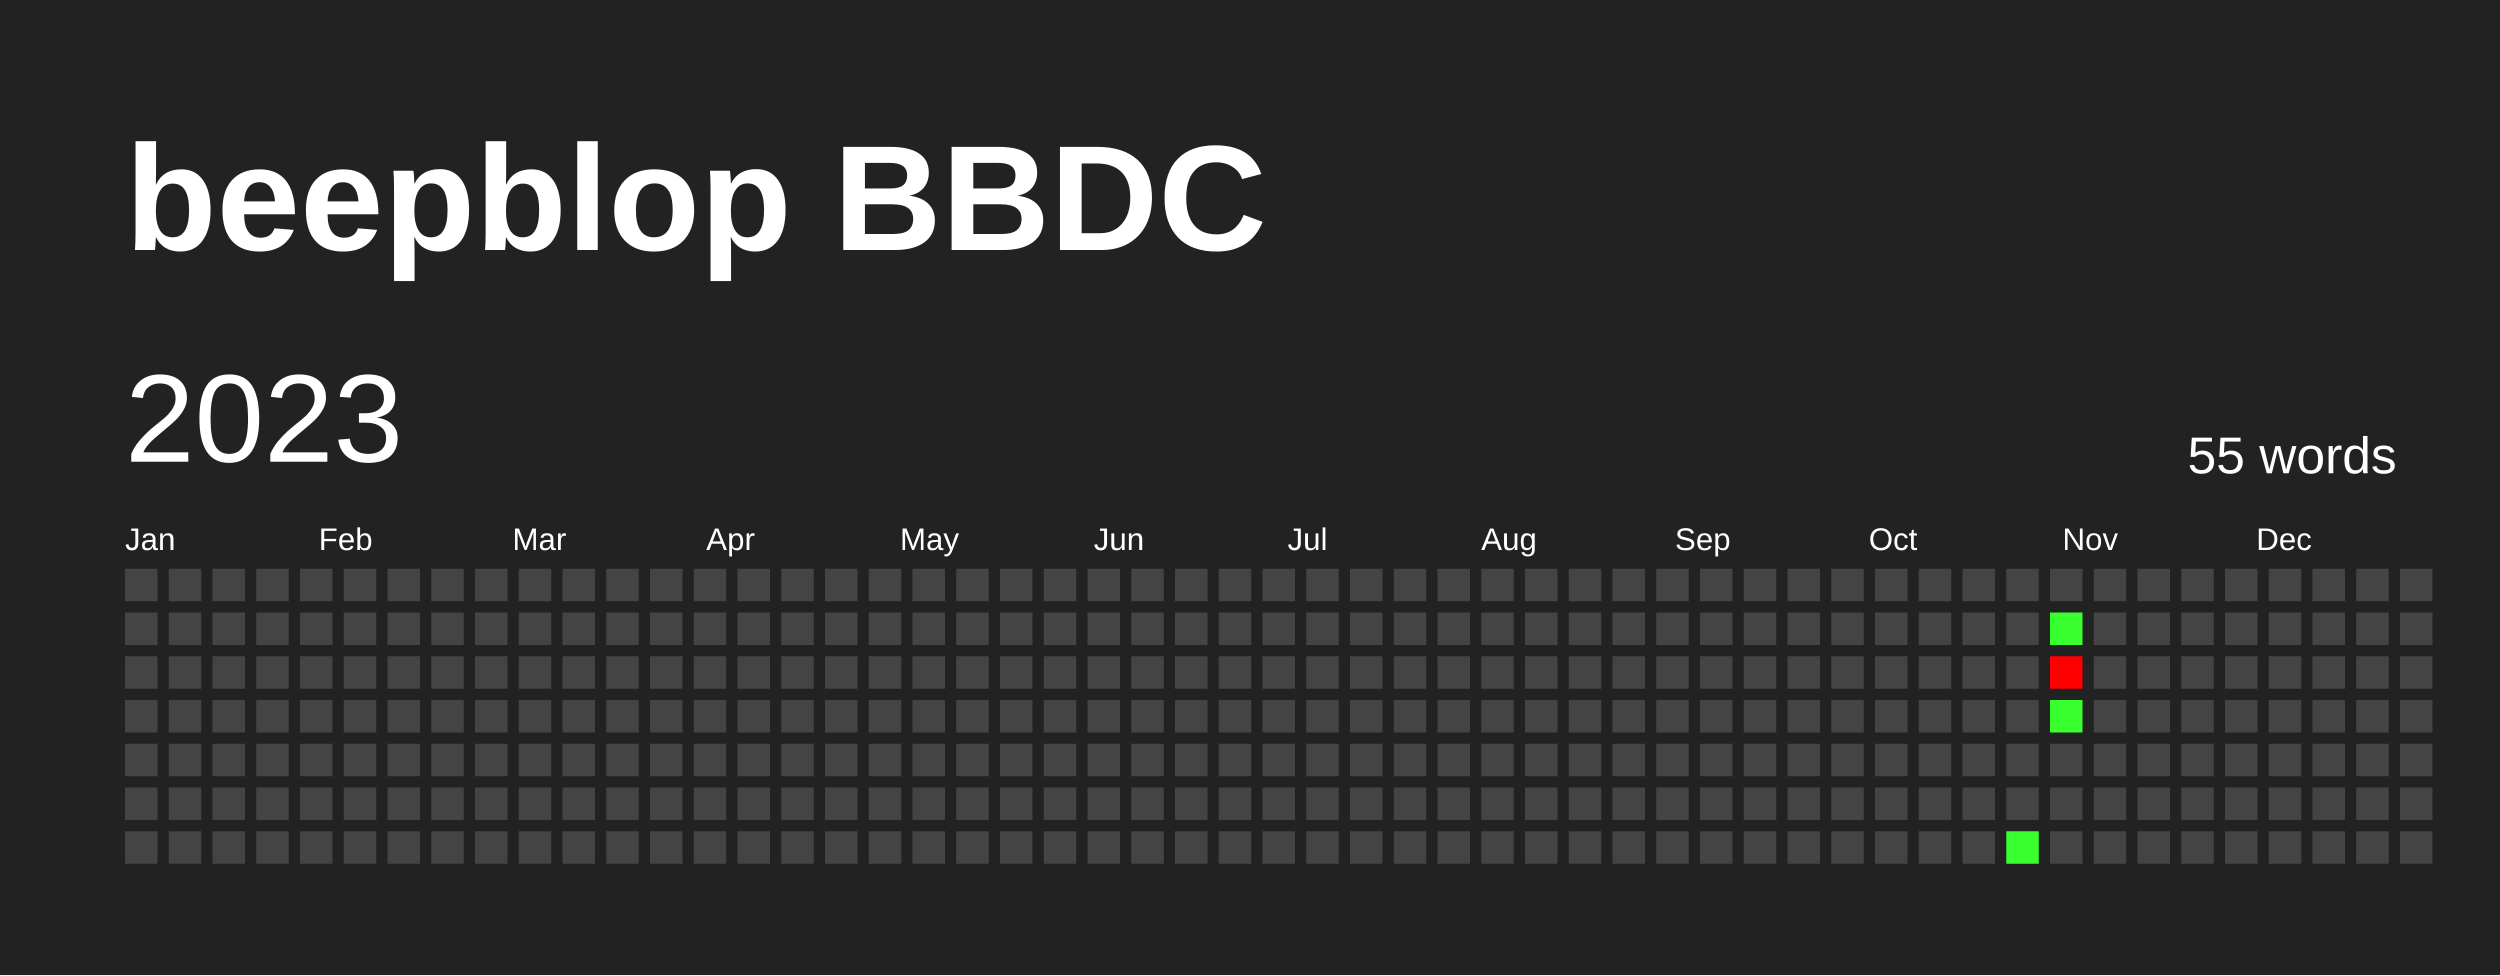
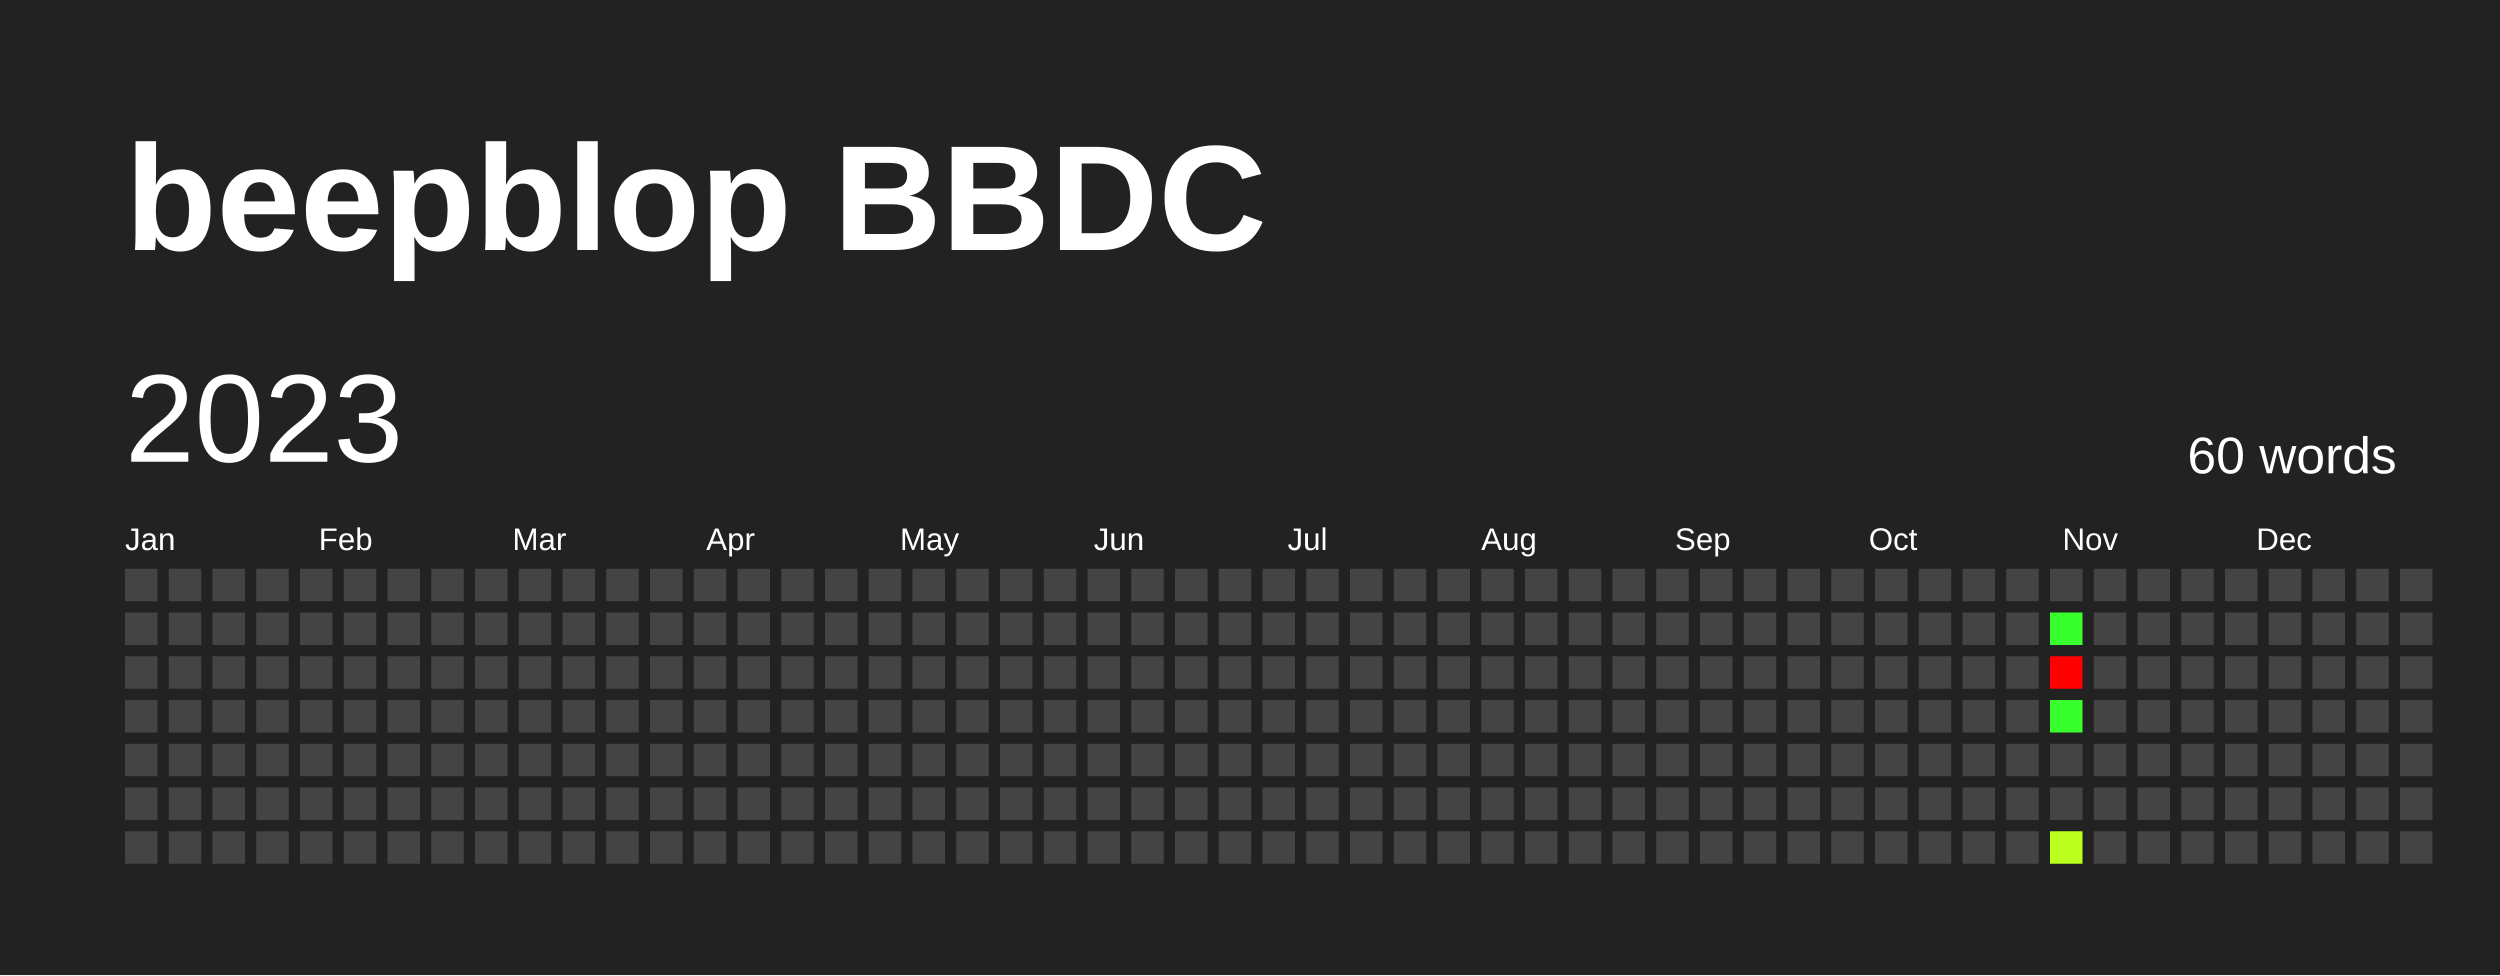
<svg xmlns="http://www.w3.org/2000/svg" baseProfile="full" height="78mm" version="1.1" viewBox="0,0,200,78" width="200mm">
  <defs />
  <rect fill="#222222" height="78" width="200" x="0" y="0" />
  <text fill="#FFFFFF" style="font-size:12px; font-family:Arial; font-weight:bold;" x="10" y="20">beepblop BBDC</text>
  <text dominant-baseline="hanging" fill="#FFFFFF" style="font-size:10.0px; font-family:Arial;" x="10" y="30">2023</text>
-   <text dominant-baseline="hanging" fill="#FFFFFF" style="font-size:4.125px; font-family:Arial;" x="175" y="35">55 words</text>
+   <text dominant-baseline="hanging" fill="#FFFFFF" style="font-size:4.125px; font-family:Arial;" x="175" y="35">60 words</text>
  <text fill="#FFFFFF" style="font-size:2.5px; font-family:Arial" x="10.0" y="44">Jan</text>
  <text fill="#FFFFFF" style="font-size:2.5px; font-family:Arial" x="25.5" y="44">Feb</text>
  <text fill="#FFFFFF" style="font-size:2.5px; font-family:Arial" x="41.0" y="44">Mar</text>
  <text fill="#FFFFFF" style="font-size:2.5px; font-family:Arial" x="56.5" y="44">Apr</text>
  <text fill="#FFFFFF" style="font-size:2.5px; font-family:Arial" x="72.0" y="44">May</text>
  <text fill="#FFFFFF" style="font-size:2.5px; font-family:Arial" x="87.5" y="44">Jun</text>
  <text fill="#FFFFFF" style="font-size:2.5px; font-family:Arial" x="103.0" y="44">Jul</text>
  <text fill="#FFFFFF" style="font-size:2.5px; font-family:Arial" x="118.5" y="44">Aug</text>
  <text fill="#FFFFFF" style="font-size:2.5px; font-family:Arial" x="134.0" y="44">Sep</text>
  <text fill="#FFFFFF" style="font-size:2.5px; font-family:Arial" x="149.5" y="44">Oct</text>
  <text fill="#FFFFFF" style="font-size:2.5px; font-family:Arial" x="165.0" y="44">Nov</text>
  <text fill="#FFFFFF" style="font-size:2.5px; font-family:Arial" x="180.5" y="44">Dec</text>
  <rect fill="#444444" height="2.6" width="2.6" x="10.0" y="45.5" />
  <rect fill="#444444" height="2.6" width="2.6" x="10.0" y="49.0" />
  <rect fill="#444444" height="2.6" width="2.6" x="10.0" y="52.5" />
  <rect fill="#444444" height="2.6" width="2.6" x="10.0" y="56.0" />
  <rect fill="#444444" height="2.6" width="2.6" x="10.0" y="59.5" />
  <rect fill="#444444" height="2.6" width="2.6" x="10.0" y="63.0" />
  <rect fill="#444444" height="2.6" width="2.6" x="10.0" y="66.5" />
  <rect fill="#444444" height="2.6" width="2.6" x="13.5" y="45.5" />
  <rect fill="#444444" height="2.6" width="2.6" x="13.5" y="49.0" />
  <rect fill="#444444" height="2.6" width="2.6" x="13.5" y="52.5" />
  <rect fill="#444444" height="2.6" width="2.6" x="13.5" y="56.0" />
  <rect fill="#444444" height="2.6" width="2.6" x="13.5" y="59.5" />
  <rect fill="#444444" height="2.6" width="2.6" x="13.5" y="63.0" />
  <rect fill="#444444" height="2.6" width="2.6" x="13.5" y="66.5" />
  <rect fill="#444444" height="2.6" width="2.6" x="17.0" y="45.5" />
  <rect fill="#444444" height="2.6" width="2.6" x="17.0" y="49.0" />
  <rect fill="#444444" height="2.6" width="2.6" x="17.0" y="52.5" />
  <rect fill="#444444" height="2.6" width="2.6" x="17.0" y="56.0" />
  <rect fill="#444444" height="2.6" width="2.6" x="17.0" y="59.5" />
  <rect fill="#444444" height="2.6" width="2.6" x="17.0" y="63.0" />
  <rect fill="#444444" height="2.6" width="2.6" x="17.0" y="66.5" />
  <rect fill="#444444" height="2.6" width="2.6" x="20.5" y="45.5" />
  <rect fill="#444444" height="2.6" width="2.6" x="20.5" y="49.0" />
  <rect fill="#444444" height="2.6" width="2.6" x="20.5" y="52.5" />
  <rect fill="#444444" height="2.6" width="2.6" x="20.5" y="56.0" />
  <rect fill="#444444" height="2.6" width="2.6" x="20.5" y="59.5" />
  <rect fill="#444444" height="2.6" width="2.6" x="20.5" y="63.0" />
  <rect fill="#444444" height="2.6" width="2.6" x="20.5" y="66.5" />
  <rect fill="#444444" height="2.6" width="2.6" x="24.0" y="45.5" />
  <rect fill="#444444" height="2.6" width="2.6" x="24.0" y="49.0" />
  <rect fill="#444444" height="2.6" width="2.6" x="24.0" y="52.5" />
  <rect fill="#444444" height="2.6" width="2.6" x="24.0" y="56.0" />
  <rect fill="#444444" height="2.6" width="2.6" x="24.0" y="59.5" />
  <rect fill="#444444" height="2.6" width="2.6" x="24.0" y="63.0" />
  <rect fill="#444444" height="2.6" width="2.6" x="24.0" y="66.5" />
  <rect fill="#444444" height="2.6" width="2.6" x="27.5" y="45.5" />
  <rect fill="#444444" height="2.6" width="2.6" x="27.5" y="49.0" />
  <rect fill="#444444" height="2.6" width="2.6" x="27.5" y="52.5" />
  <rect fill="#444444" height="2.6" width="2.6" x="27.5" y="56.0" />
  <rect fill="#444444" height="2.6" width="2.6" x="27.5" y="59.5" />
  <rect fill="#444444" height="2.6" width="2.6" x="27.5" y="63.0" />
  <rect fill="#444444" height="2.6" width="2.6" x="27.5" y="66.5" />
  <rect fill="#444444" height="2.6" width="2.6" x="31.0" y="45.5" />
  <rect fill="#444444" height="2.6" width="2.6" x="31.0" y="49.0" />
  <rect fill="#444444" height="2.6" width="2.6" x="31.0" y="52.5" />
  <rect fill="#444444" height="2.6" width="2.6" x="31.0" y="56.0" />
  <rect fill="#444444" height="2.6" width="2.6" x="31.0" y="59.5" />
  <rect fill="#444444" height="2.6" width="2.6" x="31.0" y="63.0" />
  <rect fill="#444444" height="2.6" width="2.6" x="31.0" y="66.5" />
  <rect fill="#444444" height="2.6" width="2.6" x="34.5" y="45.5" />
  <rect fill="#444444" height="2.6" width="2.6" x="34.5" y="49.0" />
  <rect fill="#444444" height="2.6" width="2.6" x="34.5" y="52.5" />
  <rect fill="#444444" height="2.6" width="2.6" x="34.5" y="56.0" />
  <rect fill="#444444" height="2.6" width="2.6" x="34.5" y="59.5" />
  <rect fill="#444444" height="2.6" width="2.6" x="34.5" y="63.0" />
  <rect fill="#444444" height="2.6" width="2.6" x="34.5" y="66.5" />
  <rect fill="#444444" height="2.6" width="2.6" x="38.0" y="45.5" />
  <rect fill="#444444" height="2.6" width="2.6" x="38.0" y="49.0" />
  <rect fill="#444444" height="2.6" width="2.6" x="38.0" y="52.5" />
  <rect fill="#444444" height="2.6" width="2.6" x="38.0" y="56.0" />
  <rect fill="#444444" height="2.6" width="2.6" x="38.0" y="59.5" />
  <rect fill="#444444" height="2.6" width="2.6" x="38.0" y="63.0" />
  <rect fill="#444444" height="2.6" width="2.6" x="38.0" y="66.5" />
  <rect fill="#444444" height="2.6" width="2.6" x="41.5" y="45.5" />
  <rect fill="#444444" height="2.6" width="2.6" x="41.5" y="49.0" />
  <rect fill="#444444" height="2.6" width="2.6" x="41.5" y="52.5" />
  <rect fill="#444444" height="2.6" width="2.6" x="41.5" y="56.0" />
  <rect fill="#444444" height="2.6" width="2.6" x="41.5" y="59.5" />
  <rect fill="#444444" height="2.6" width="2.6" x="41.5" y="63.0" />
  <rect fill="#444444" height="2.6" width="2.6" x="41.5" y="66.5" />
  <rect fill="#444444" height="2.6" width="2.6" x="45.0" y="45.5" />
  <rect fill="#444444" height="2.6" width="2.6" x="45.0" y="49.0" />
  <rect fill="#444444" height="2.6" width="2.6" x="45.0" y="52.5" />
  <rect fill="#444444" height="2.6" width="2.6" x="45.0" y="56.0" />
  <rect fill="#444444" height="2.6" width="2.6" x="45.0" y="59.5" />
  <rect fill="#444444" height="2.6" width="2.6" x="45.0" y="63.0" />
  <rect fill="#444444" height="2.6" width="2.6" x="45.0" y="66.5" />
  <rect fill="#444444" height="2.6" width="2.6" x="48.5" y="45.5" />
  <rect fill="#444444" height="2.6" width="2.6" x="48.5" y="49.0" />
  <rect fill="#444444" height="2.6" width="2.6" x="48.5" y="52.5" />
  <rect fill="#444444" height="2.6" width="2.6" x="48.5" y="56.0" />
  <rect fill="#444444" height="2.6" width="2.6" x="48.5" y="59.5" />
  <rect fill="#444444" height="2.6" width="2.6" x="48.5" y="63.0" />
  <rect fill="#444444" height="2.6" width="2.6" x="48.5" y="66.5" />
  <rect fill="#444444" height="2.6" width="2.6" x="52.0" y="45.5" />
  <rect fill="#444444" height="2.6" width="2.6" x="52.0" y="49.0" />
  <rect fill="#444444" height="2.6" width="2.6" x="52.0" y="52.5" />
  <rect fill="#444444" height="2.6" width="2.6" x="52.0" y="56.0" />
  <rect fill="#444444" height="2.6" width="2.6" x="52.0" y="59.5" />
  <rect fill="#444444" height="2.6" width="2.6" x="52.0" y="63.0" />
  <rect fill="#444444" height="2.6" width="2.6" x="52.0" y="66.5" />
  <rect fill="#444444" height="2.6" width="2.6" x="55.5" y="45.5" />
  <rect fill="#444444" height="2.6" width="2.6" x="55.5" y="49.0" />
  <rect fill="#444444" height="2.6" width="2.6" x="55.5" y="52.5" />
  <rect fill="#444444" height="2.6" width="2.6" x="55.5" y="56.0" />
  <rect fill="#444444" height="2.6" width="2.6" x="55.5" y="59.5" />
  <rect fill="#444444" height="2.6" width="2.6" x="55.5" y="63.0" />
  <rect fill="#444444" height="2.6" width="2.6" x="55.5" y="66.5" />
  <rect fill="#444444" height="2.6" width="2.6" x="59.0" y="45.5" />
  <rect fill="#444444" height="2.6" width="2.6" x="59.0" y="49.0" />
  <rect fill="#444444" height="2.6" width="2.6" x="59.0" y="52.5" />
  <rect fill="#444444" height="2.6" width="2.6" x="59.0" y="56.0" />
  <rect fill="#444444" height="2.6" width="2.6" x="59.0" y="59.5" />
  <rect fill="#444444" height="2.6" width="2.6" x="59.0" y="63.0" />
  <rect fill="#444444" height="2.6" width="2.6" x="59.0" y="66.5" />
  <rect fill="#444444" height="2.6" width="2.6" x="62.5" y="45.5" />
  <rect fill="#444444" height="2.6" width="2.6" x="62.5" y="49.0" />
  <rect fill="#444444" height="2.6" width="2.6" x="62.5" y="52.5" />
  <rect fill="#444444" height="2.6" width="2.6" x="62.5" y="56.0" />
  <rect fill="#444444" height="2.6" width="2.6" x="62.5" y="59.5" />
  <rect fill="#444444" height="2.6" width="2.6" x="62.5" y="63.0" />
  <rect fill="#444444" height="2.6" width="2.6" x="62.5" y="66.5" />
  <rect fill="#444444" height="2.6" width="2.6" x="66.0" y="45.5" />
  <rect fill="#444444" height="2.6" width="2.6" x="66.0" y="49.0" />
  <rect fill="#444444" height="2.6" width="2.6" x="66.0" y="52.5" />
  <rect fill="#444444" height="2.6" width="2.6" x="66.0" y="56.0" />
  <rect fill="#444444" height="2.6" width="2.6" x="66.0" y="59.5" />
  <rect fill="#444444" height="2.6" width="2.6" x="66.0" y="63.0" />
  <rect fill="#444444" height="2.6" width="2.6" x="66.0" y="66.5" />
  <rect fill="#444444" height="2.6" width="2.6" x="69.5" y="45.5" />
  <rect fill="#444444" height="2.6" width="2.6" x="69.5" y="49.0" />
  <rect fill="#444444" height="2.6" width="2.6" x="69.5" y="52.5" />
  <rect fill="#444444" height="2.6" width="2.6" x="69.5" y="56.0" />
  <rect fill="#444444" height="2.6" width="2.6" x="69.5" y="59.5" />
  <rect fill="#444444" height="2.6" width="2.6" x="69.5" y="63.0" />
  <rect fill="#444444" height="2.6" width="2.6" x="69.5" y="66.5" />
  <rect fill="#444444" height="2.6" width="2.6" x="73.0" y="45.5" />
  <rect fill="#444444" height="2.6" width="2.6" x="73.0" y="49.0" />
  <rect fill="#444444" height="2.6" width="2.6" x="73.0" y="52.5" />
  <rect fill="#444444" height="2.6" width="2.6" x="73.0" y="56.0" />
  <rect fill="#444444" height="2.6" width="2.6" x="73.0" y="59.5" />
  <rect fill="#444444" height="2.6" width="2.6" x="73.0" y="63.0" />
  <rect fill="#444444" height="2.6" width="2.6" x="73.0" y="66.5" />
  <rect fill="#444444" height="2.6" width="2.6" x="76.5" y="45.5" />
  <rect fill="#444444" height="2.6" width="2.6" x="76.5" y="49.0" />
  <rect fill="#444444" height="2.6" width="2.6" x="76.5" y="52.5" />
  <rect fill="#444444" height="2.6" width="2.6" x="76.5" y="56.0" />
  <rect fill="#444444" height="2.6" width="2.6" x="76.5" y="59.5" />
  <rect fill="#444444" height="2.6" width="2.6" x="76.5" y="63.0" />
  <rect fill="#444444" height="2.6" width="2.6" x="76.5" y="66.5" />
  <rect fill="#444444" height="2.6" width="2.6" x="80.0" y="45.5" />
  <rect fill="#444444" height="2.6" width="2.6" x="80.0" y="49.0" />
  <rect fill="#444444" height="2.6" width="2.6" x="80.0" y="52.5" />
  <rect fill="#444444" height="2.6" width="2.6" x="80.0" y="56.0" />
  <rect fill="#444444" height="2.6" width="2.6" x="80.0" y="59.5" />
  <rect fill="#444444" height="2.6" width="2.6" x="80.0" y="63.0" />
  <rect fill="#444444" height="2.6" width="2.6" x="80.0" y="66.5" />
  <rect fill="#444444" height="2.6" width="2.6" x="83.5" y="45.5" />
  <rect fill="#444444" height="2.6" width="2.6" x="83.5" y="49.0" />
  <rect fill="#444444" height="2.6" width="2.6" x="83.5" y="52.5" />
  <rect fill="#444444" height="2.6" width="2.6" x="83.5" y="56.0" />
  <rect fill="#444444" height="2.6" width="2.6" x="83.5" y="59.5" />
  <rect fill="#444444" height="2.6" width="2.6" x="83.5" y="63.0" />
  <rect fill="#444444" height="2.6" width="2.6" x="83.5" y="66.5" />
  <rect fill="#444444" height="2.6" width="2.6" x="87.0" y="45.5" />
  <rect fill="#444444" height="2.6" width="2.6" x="87.0" y="49.0" />
  <rect fill="#444444" height="2.6" width="2.6" x="87.0" y="52.5" />
  <rect fill="#444444" height="2.6" width="2.6" x="87.0" y="56.0" />
  <rect fill="#444444" height="2.6" width="2.6" x="87.0" y="59.5" />
  <rect fill="#444444" height="2.6" width="2.6" x="87.0" y="63.0" />
  <rect fill="#444444" height="2.6" width="2.6" x="87.0" y="66.5" />
  <rect fill="#444444" height="2.6" width="2.6" x="90.5" y="45.5" />
  <rect fill="#444444" height="2.6" width="2.6" x="90.5" y="49.0" />
  <rect fill="#444444" height="2.6" width="2.6" x="90.5" y="52.5" />
  <rect fill="#444444" height="2.6" width="2.6" x="90.5" y="56.0" />
  <rect fill="#444444" height="2.6" width="2.6" x="90.5" y="59.5" />
  <rect fill="#444444" height="2.6" width="2.6" x="90.5" y="63.0" />
  <rect fill="#444444" height="2.6" width="2.6" x="90.5" y="66.5" />
  <rect fill="#444444" height="2.6" width="2.6" x="94.0" y="45.5" />
  <rect fill="#444444" height="2.6" width="2.6" x="94.0" y="49.0" />
  <rect fill="#444444" height="2.6" width="2.6" x="94.0" y="52.5" />
  <rect fill="#444444" height="2.6" width="2.6" x="94.0" y="56.0" />
  <rect fill="#444444" height="2.6" width="2.6" x="94.0" y="59.5" />
  <rect fill="#444444" height="2.6" width="2.6" x="94.0" y="63.0" />
  <rect fill="#444444" height="2.6" width="2.6" x="94.0" y="66.5" />
  <rect fill="#444444" height="2.6" width="2.6" x="97.5" y="45.5" />
  <rect fill="#444444" height="2.6" width="2.6" x="97.5" y="49.0" />
  <rect fill="#444444" height="2.6" width="2.6" x="97.5" y="52.5" />
  <rect fill="#444444" height="2.6" width="2.6" x="97.5" y="56.0" />
  <rect fill="#444444" height="2.6" width="2.6" x="97.5" y="59.5" />
  <rect fill="#444444" height="2.6" width="2.6" x="97.5" y="63.0" />
  <rect fill="#444444" height="2.6" width="2.6" x="97.5" y="66.5" />
  <rect fill="#444444" height="2.6" width="2.6" x="101.0" y="45.5" />
  <rect fill="#444444" height="2.6" width="2.6" x="101.0" y="49.0" />
  <rect fill="#444444" height="2.6" width="2.6" x="101.0" y="52.5" />
  <rect fill="#444444" height="2.6" width="2.6" x="101.0" y="56.0" />
  <rect fill="#444444" height="2.6" width="2.6" x="101.0" y="59.5" />
  <rect fill="#444444" height="2.6" width="2.6" x="101.0" y="63.0" />
  <rect fill="#444444" height="2.6" width="2.6" x="101.0" y="66.5" />
  <rect fill="#444444" height="2.6" width="2.6" x="104.5" y="45.5" />
  <rect fill="#444444" height="2.6" width="2.6" x="104.5" y="49.0" />
  <rect fill="#444444" height="2.6" width="2.6" x="104.5" y="52.5" />
  <rect fill="#444444" height="2.6" width="2.6" x="104.5" y="56.0" />
  <rect fill="#444444" height="2.6" width="2.6" x="104.5" y="59.5" />
  <rect fill="#444444" height="2.6" width="2.6" x="104.5" y="63.0" />
  <rect fill="#444444" height="2.6" width="2.6" x="104.5" y="66.5" />
  <rect fill="#444444" height="2.6" width="2.6" x="108.0" y="45.5" />
  <rect fill="#444444" height="2.6" width="2.6" x="108.0" y="49.0" />
  <rect fill="#444444" height="2.6" width="2.6" x="108.0" y="52.5" />
  <rect fill="#444444" height="2.6" width="2.6" x="108.0" y="56.0" />
  <rect fill="#444444" height="2.6" width="2.6" x="108.0" y="59.5" />
  <rect fill="#444444" height="2.6" width="2.6" x="108.0" y="63.0" />
  <rect fill="#444444" height="2.6" width="2.6" x="108.0" y="66.5" />
  <rect fill="#444444" height="2.6" width="2.6" x="111.5" y="45.5" />
  <rect fill="#444444" height="2.6" width="2.6" x="111.5" y="49.0" />
  <rect fill="#444444" height="2.6" width="2.6" x="111.5" y="52.5" />
  <rect fill="#444444" height="2.6" width="2.6" x="111.5" y="56.0" />
  <rect fill="#444444" height="2.6" width="2.6" x="111.5" y="59.5" />
  <rect fill="#444444" height="2.6" width="2.6" x="111.5" y="63.0" />
  <rect fill="#444444" height="2.6" width="2.6" x="111.5" y="66.5" />
  <rect fill="#444444" height="2.6" width="2.6" x="115.0" y="45.5" />
  <rect fill="#444444" height="2.6" width="2.6" x="115.0" y="49.0" />
  <rect fill="#444444" height="2.6" width="2.6" x="115.0" y="52.5" />
  <rect fill="#444444" height="2.6" width="2.6" x="115.0" y="56.0" />
  <rect fill="#444444" height="2.6" width="2.6" x="115.0" y="59.5" />
  <rect fill="#444444" height="2.6" width="2.6" x="115.0" y="63.0" />
  <rect fill="#444444" height="2.6" width="2.6" x="115.0" y="66.5" />
  <rect fill="#444444" height="2.6" width="2.6" x="118.5" y="45.5" />
  <rect fill="#444444" height="2.6" width="2.6" x="118.5" y="49.0" />
  <rect fill="#444444" height="2.6" width="2.6" x="118.5" y="52.5" />
  <rect fill="#444444" height="2.6" width="2.6" x="118.5" y="56.0" />
  <rect fill="#444444" height="2.6" width="2.6" x="118.5" y="59.5" />
  <rect fill="#444444" height="2.6" width="2.6" x="118.5" y="63.0" />
  <rect fill="#444444" height="2.6" width="2.6" x="118.5" y="66.5" />
  <rect fill="#444444" height="2.6" width="2.6" x="122.0" y="45.5" />
  <rect fill="#444444" height="2.6" width="2.6" x="122.0" y="49.0" />
  <rect fill="#444444" height="2.6" width="2.6" x="122.0" y="52.5" />
  <rect fill="#444444" height="2.6" width="2.6" x="122.0" y="56.0" />
  <rect fill="#444444" height="2.6" width="2.6" x="122.0" y="59.5" />
  <rect fill="#444444" height="2.6" width="2.6" x="122.0" y="63.0" />
  <rect fill="#444444" height="2.6" width="2.6" x="122.0" y="66.5" />
  <rect fill="#444444" height="2.6" width="2.6" x="125.5" y="45.5" />
  <rect fill="#444444" height="2.6" width="2.6" x="125.5" y="49.0" />
  <rect fill="#444444" height="2.6" width="2.6" x="125.5" y="52.5" />
  <rect fill="#444444" height="2.6" width="2.6" x="125.5" y="56.0" />
  <rect fill="#444444" height="2.6" width="2.6" x="125.5" y="59.5" />
  <rect fill="#444444" height="2.6" width="2.6" x="125.5" y="63.0" />
  <rect fill="#444444" height="2.6" width="2.6" x="125.5" y="66.5" />
  <rect fill="#444444" height="2.6" width="2.6" x="129.0" y="45.5" />
  <rect fill="#444444" height="2.6" width="2.6" x="129.0" y="49.0" />
  <rect fill="#444444" height="2.6" width="2.6" x="129.0" y="52.5" />
  <rect fill="#444444" height="2.6" width="2.6" x="129.0" y="56.0" />
  <rect fill="#444444" height="2.6" width="2.6" x="129.0" y="59.5" />
  <rect fill="#444444" height="2.6" width="2.6" x="129.0" y="63.0" />
  <rect fill="#444444" height="2.6" width="2.6" x="129.0" y="66.5" />
  <rect fill="#444444" height="2.6" width="2.6" x="132.5" y="45.5" />
  <rect fill="#444444" height="2.6" width="2.6" x="132.5" y="49.0" />
  <rect fill="#444444" height="2.6" width="2.6" x="132.5" y="52.5" />
  <rect fill="#444444" height="2.6" width="2.6" x="132.5" y="56.0" />
  <rect fill="#444444" height="2.6" width="2.6" x="132.5" y="59.5" />
  <rect fill="#444444" height="2.6" width="2.6" x="132.5" y="63.0" />
  <rect fill="#444444" height="2.6" width="2.6" x="132.5" y="66.5" />
  <rect fill="#444444" height="2.6" width="2.6" x="136.0" y="45.5" />
  <rect fill="#444444" height="2.6" width="2.6" x="136.0" y="49.0" />
  <rect fill="#444444" height="2.6" width="2.6" x="136.0" y="52.5" />
  <rect fill="#444444" height="2.6" width="2.6" x="136.0" y="56.0" />
  <rect fill="#444444" height="2.6" width="2.6" x="136.0" y="59.5" />
  <rect fill="#444444" height="2.6" width="2.6" x="136.0" y="63.0" />
  <rect fill="#444444" height="2.6" width="2.6" x="136.0" y="66.5" />
  <rect fill="#444444" height="2.6" width="2.6" x="139.5" y="45.5" />
  <rect fill="#444444" height="2.6" width="2.6" x="139.5" y="49.0" />
  <rect fill="#444444" height="2.6" width="2.6" x="139.5" y="52.5" />
  <rect fill="#444444" height="2.6" width="2.6" x="139.5" y="56.0" />
  <rect fill="#444444" height="2.6" width="2.6" x="139.5" y="59.5" />
  <rect fill="#444444" height="2.6" width="2.6" x="139.5" y="63.0" />
  <rect fill="#444444" height="2.6" width="2.6" x="139.5" y="66.5" />
  <rect fill="#444444" height="2.6" width="2.6" x="143.0" y="45.5" />
  <rect fill="#444444" height="2.6" width="2.6" x="143.0" y="49.0" />
  <rect fill="#444444" height="2.6" width="2.6" x="143.0" y="52.5" />
  <rect fill="#444444" height="2.6" width="2.6" x="143.0" y="56.0" />
  <rect fill="#444444" height="2.6" width="2.6" x="143.0" y="59.5" />
  <rect fill="#444444" height="2.6" width="2.6" x="143.0" y="63.0" />
  <rect fill="#444444" height="2.6" width="2.6" x="143.0" y="66.5" />
  <rect fill="#444444" height="2.6" width="2.6" x="146.5" y="45.5" />
  <rect fill="#444444" height="2.6" width="2.6" x="146.5" y="49.0" />
  <rect fill="#444444" height="2.6" width="2.6" x="146.5" y="52.5" />
  <rect fill="#444444" height="2.6" width="2.6" x="146.5" y="56.0" />
  <rect fill="#444444" height="2.6" width="2.6" x="146.5" y="59.5" />
  <rect fill="#444444" height="2.6" width="2.6" x="146.5" y="63.0" />
  <rect fill="#444444" height="2.6" width="2.6" x="146.5" y="66.5" />
  <rect fill="#444444" height="2.6" width="2.6" x="150.0" y="45.5" />
  <rect fill="#444444" height="2.6" width="2.6" x="150.0" y="49.0" />
  <rect fill="#444444" height="2.6" width="2.6" x="150.0" y="52.5" />
  <rect fill="#444444" height="2.6" width="2.6" x="150.0" y="56.0" />
  <rect fill="#444444" height="2.6" width="2.6" x="150.0" y="59.5" />
  <rect fill="#444444" height="2.6" width="2.6" x="150.0" y="63.0" />
  <rect fill="#444444" height="2.6" width="2.6" x="150.0" y="66.5" />
  <rect fill="#444444" height="2.6" width="2.6" x="153.5" y="45.5" />
  <rect fill="#444444" height="2.6" width="2.6" x="153.5" y="49.0" />
  <rect fill="#444444" height="2.6" width="2.6" x="153.5" y="52.5" />
  <rect fill="#444444" height="2.6" width="2.6" x="153.5" y="56.0" />
  <rect fill="#444444" height="2.6" width="2.6" x="153.5" y="59.5" />
  <rect fill="#444444" height="2.6" width="2.6" x="153.5" y="63.0" />
  <rect fill="#444444" height="2.6" width="2.6" x="153.5" y="66.5" />
  <rect fill="#444444" height="2.6" width="2.6" x="157.0" y="45.5" />
  <rect fill="#444444" height="2.6" width="2.6" x="157.0" y="49.0" />
  <rect fill="#444444" height="2.6" width="2.6" x="157.0" y="52.5" />
  <rect fill="#444444" height="2.6" width="2.6" x="157.0" y="56.0" />
  <rect fill="#444444" height="2.6" width="2.6" x="157.0" y="59.5" />
  <rect fill="#444444" height="2.6" width="2.6" x="157.0" y="63.0" />
  <rect fill="#444444" height="2.6" width="2.6" x="157.0" y="66.5" />
  <rect fill="#444444" height="2.6" width="2.6" x="160.5" y="45.5" />
  <rect fill="#444444" height="2.6" width="2.6" x="160.5" y="49.0" />
  <rect fill="#444444" height="2.6" width="2.6" x="160.5" y="52.5" />
  <rect fill="#444444" height="2.6" width="2.6" x="160.5" y="56.0" />
  <rect fill="#444444" height="2.6" width="2.6" x="160.5" y="59.5" />
  <rect fill="#444444" height="2.6" width="2.6" x="160.5" y="63.0" />
-   <rect fill="#38ff2e" height="2.6" width="2.6" x="160.5" y="66.5" />
+   <rect fill="#444444" height="2.6" width="2.6" x="160.5" y="66.5" />
  <rect fill="#444444" height="2.6" width="2.6" x="164.0" y="45.5" />
  <rect fill="#38ff2e" height="2.6" width="2.6" x="164.0" y="49.0" />
  <rect fill="red" height="2.6" width="2.6" x="164.0" y="52.5" />
  <rect fill="#38ff2e" height="2.6" width="2.6" x="164.0" y="56.0" />
  <rect fill="#444444" height="2.6" width="2.6" x="164.0" y="59.5" />
  <rect fill="#444444" height="2.6" width="2.6" x="164.0" y="63.0" />
-   <rect fill="#444444" height="2.6" width="2.6" x="164.0" y="66.5" />
+   <rect fill="#bbff1f" height="2.6" width="2.6" x="164.0" y="66.5" />
  <rect fill="#444444" height="2.6" width="2.6" x="167.5" y="45.5" />
  <rect fill="#444444" height="2.6" width="2.6" x="167.5" y="49.0" />
  <rect fill="#444444" height="2.6" width="2.6" x="167.5" y="52.5" />
  <rect fill="#444444" height="2.6" width="2.6" x="167.5" y="56.0" />
  <rect fill="#444444" height="2.6" width="2.6" x="167.5" y="59.5" />
  <rect fill="#444444" height="2.6" width="2.6" x="167.5" y="63.0" />
  <rect fill="#444444" height="2.6" width="2.6" x="167.5" y="66.5" />
  <rect fill="#444444" height="2.6" width="2.6" x="171.0" y="45.5" />
  <rect fill="#444444" height="2.6" width="2.6" x="171.0" y="49.0" />
  <rect fill="#444444" height="2.6" width="2.6" x="171.0" y="52.5" />
  <rect fill="#444444" height="2.6" width="2.6" x="171.0" y="56.0" />
  <rect fill="#444444" height="2.6" width="2.6" x="171.0" y="59.5" />
  <rect fill="#444444" height="2.6" width="2.6" x="171.0" y="63.0" />
  <rect fill="#444444" height="2.6" width="2.6" x="171.0" y="66.5" />
  <rect fill="#444444" height="2.6" width="2.6" x="174.5" y="45.5" />
  <rect fill="#444444" height="2.6" width="2.6" x="174.5" y="49.0" />
  <rect fill="#444444" height="2.6" width="2.6" x="174.5" y="52.5" />
  <rect fill="#444444" height="2.6" width="2.6" x="174.5" y="56.0" />
  <rect fill="#444444" height="2.6" width="2.6" x="174.5" y="59.5" />
  <rect fill="#444444" height="2.6" width="2.6" x="174.5" y="63.0" />
  <rect fill="#444444" height="2.6" width="2.6" x="174.5" y="66.5" />
  <rect fill="#444444" height="2.6" width="2.6" x="178.0" y="45.5" />
  <rect fill="#444444" height="2.6" width="2.6" x="178.0" y="49.0" />
  <rect fill="#444444" height="2.6" width="2.6" x="178.0" y="52.5" />
  <rect fill="#444444" height="2.6" width="2.6" x="178.0" y="56.0" />
  <rect fill="#444444" height="2.6" width="2.6" x="178.0" y="59.5" />
  <rect fill="#444444" height="2.6" width="2.6" x="178.0" y="63.0" />
  <rect fill="#444444" height="2.6" width="2.6" x="178.0" y="66.5" />
  <rect fill="#444444" height="2.6" width="2.6" x="181.5" y="45.5" />
  <rect fill="#444444" height="2.6" width="2.6" x="181.5" y="49.0" />
  <rect fill="#444444" height="2.6" width="2.6" x="181.5" y="52.5" />
  <rect fill="#444444" height="2.6" width="2.6" x="181.5" y="56.0" />
  <rect fill="#444444" height="2.6" width="2.6" x="181.5" y="59.5" />
  <rect fill="#444444" height="2.6" width="2.6" x="181.5" y="63.0" />
  <rect fill="#444444" height="2.6" width="2.6" x="181.5" y="66.5" />
  <rect fill="#444444" height="2.6" width="2.6" x="185.0" y="45.5" />
  <rect fill="#444444" height="2.6" width="2.6" x="185.0" y="49.0" />
  <rect fill="#444444" height="2.6" width="2.6" x="185.0" y="52.5" />
  <rect fill="#444444" height="2.6" width="2.6" x="185.0" y="56.0" />
  <rect fill="#444444" height="2.6" width="2.6" x="185.0" y="59.5" />
  <rect fill="#444444" height="2.6" width="2.6" x="185.0" y="63.0" />
  <rect fill="#444444" height="2.6" width="2.6" x="185.0" y="66.5" />
  <rect fill="#444444" height="2.6" width="2.6" x="188.5" y="45.5" />
  <rect fill="#444444" height="2.6" width="2.6" x="188.5" y="49.0" />
  <rect fill="#444444" height="2.6" width="2.6" x="188.5" y="52.5" />
  <rect fill="#444444" height="2.6" width="2.6" x="188.5" y="56.0" />
  <rect fill="#444444" height="2.6" width="2.6" x="188.5" y="59.5" />
  <rect fill="#444444" height="2.6" width="2.6" x="188.5" y="63.0" />
  <rect fill="#444444" height="2.6" width="2.6" x="188.5" y="66.5" />
  <rect fill="#444444" height="2.6" width="2.6" x="192.0" y="45.5" />
  <rect fill="#444444" height="2.6" width="2.6" x="192.0" y="49.0" />
  <rect fill="#444444" height="2.6" width="2.6" x="192.0" y="52.5" />
  <rect fill="#444444" height="2.6" width="2.6" x="192.0" y="56.0" />
  <rect fill="#444444" height="2.6" width="2.6" x="192.0" y="59.5" />
  <rect fill="#444444" height="2.6" width="2.6" x="192.0" y="63.0" />
  <rect fill="#444444" height="2.6" width="2.6" x="192.0" y="66.5" />
</svg>
